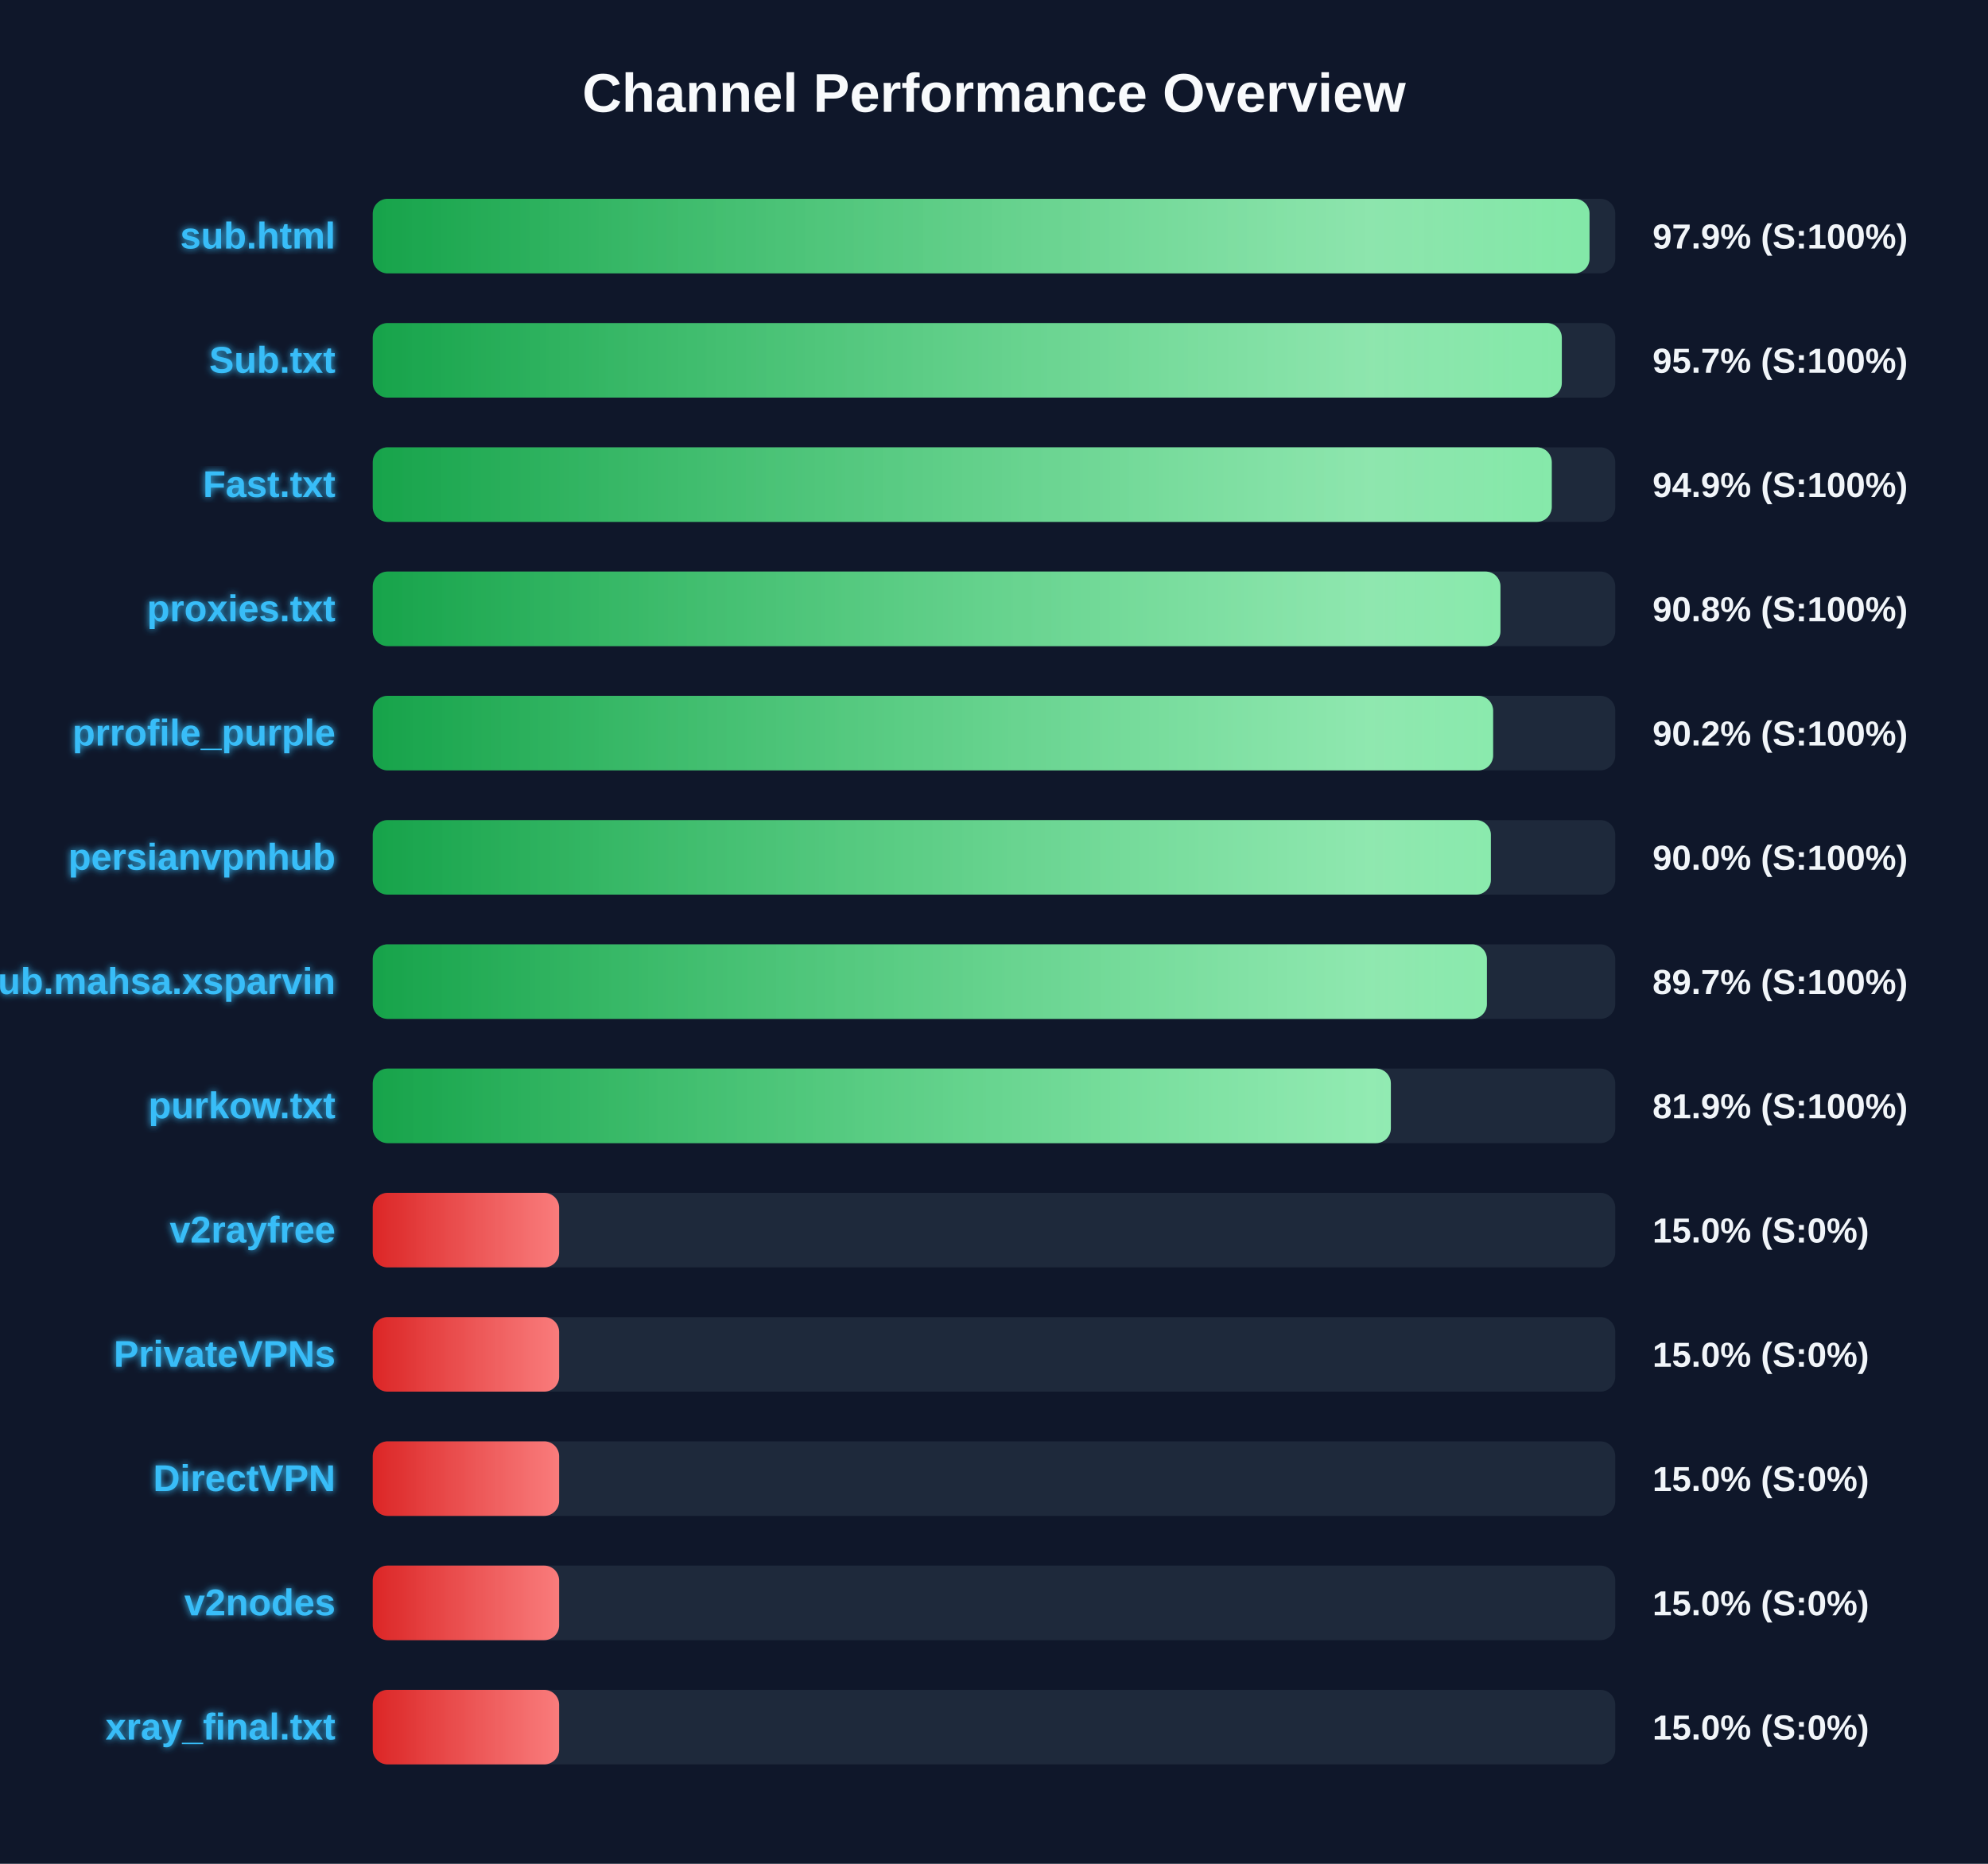
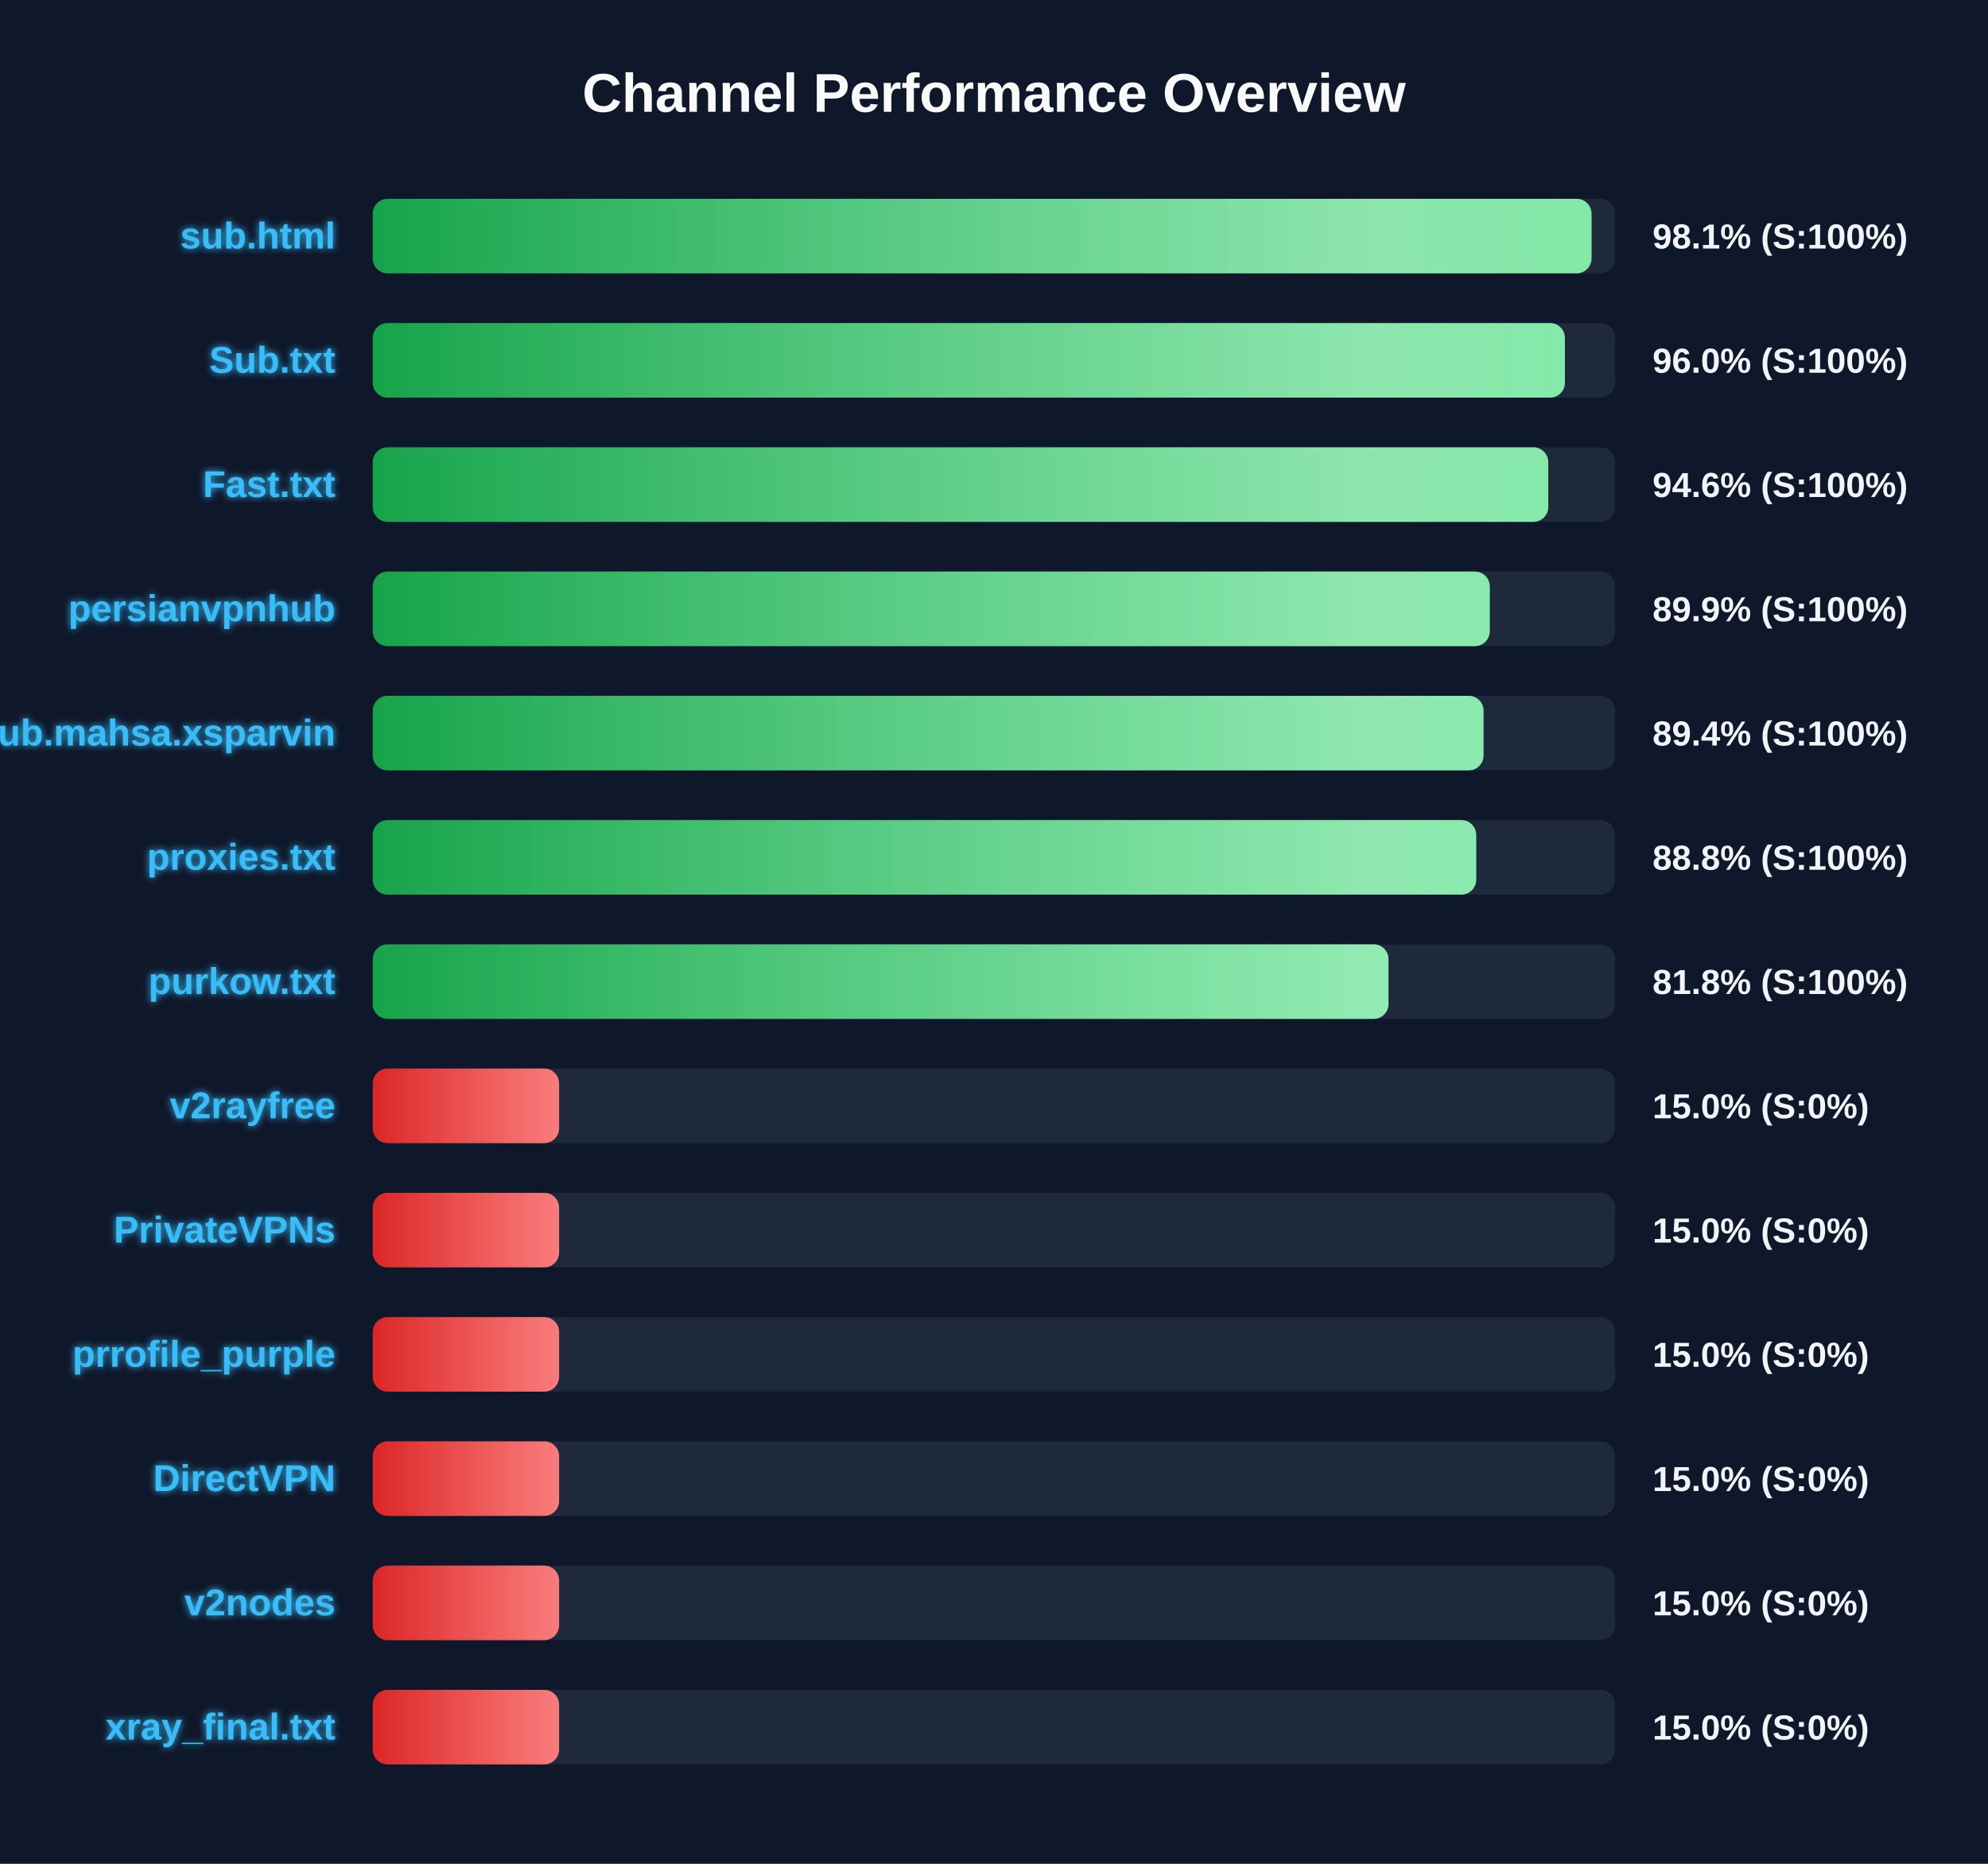
<svg xmlns="http://www.w3.org/2000/svg" width="800" height="750" version="1.1">
  <defs>
    <linearGradient id="grad-green" x1="0%" y1="0%" x2="100%" y2="0%">
      <stop offset="0%" stop-color="#16a34a" />
      <stop offset="100%" stop-color="#4ade80" />
    </linearGradient>
    <linearGradient id="grad-yellow" x1="0%" y1="0%" x2="100%" y2="0%">
      <stop offset="0%" stop-color="#ca8a04" />
      <stop offset="100%" stop-color="#fde047" />
    </linearGradient>
    <linearGradient id="grad-red" x1="0%" y1="0%" x2="100%" y2="0%">
      <stop offset="0%" stop-color="#dc2626" />
      <stop offset="100%" stop-color="#f87171" />
    </linearGradient>
    <linearGradient id="shimmer" x1="0%" y1="0%" x2="100%" y2="0%">
      <stop offset="0%" stop-color="rgba(255,255,255,0)" />
      <stop offset="50%" stop-color="rgba(255,255,255,0.4)" />
      <stop offset="100%" stop-color="rgba(255,255,255,0)" />
    </linearGradient>
    <filter id="glow" x="-20%" y="-20%" width="140%" height="140%">
      <feGaussianBlur stdDeviation="1.5" result="blur" />
      <feComposite in="SourceGraphic" in2="blur" operator="over" />
    </filter>
  </defs>
  <style>
        .bg-rect { fill: #0f172a; }
        .title { font: bold 22px 'Segoe UI', Arial, sans-serif; fill: #f8fafc; }
        .row { font: bold 15px 'Segoe UI', Arial, sans-serif; fill: #38bdf8; filter: url(#glow); }
        .score { font: bold 14px 'Segoe UI', Arial, sans-serif; fill: #f1f5f9; }
        @keyframes shimmer-anim {
            0% { transform: translateX(-100%); }
            100% { transform: translateX(200%); }
        }
        .shimmer-rect {
            animation: shimmer-anim 2.5s infinite linear;
        }
    </style>
  <rect width="100%" height="100%" class="bg-rect" />
  <text x="400" y="45" text-anchor="middle" class="title">Channel Performance Overview</text>
  <rect x="150" y="80" width="500" height="30" fill="#1e293b" rx="6" />
  <clipPath id="clip-0">
-     <rect x="150" y="80" width="489.65" height="30" rx="6" />
+     <rect x="150" y="80" width="490.45" height="30" rx="6" />
  </clipPath>
-   <rect x="150" y="80" width="489.65" height="30" fill="url(#grad-green)" rx="6" />
+   <rect x="150" y="80" width="490.45" height="30" fill="url(#grad-green)" rx="6" />
  <g clip-path="url(#clip-0)">
    <rect x="150" y="80" width="100%" height="30" fill="url(#shimmer)" class="shimmer-rect" />
  </g>
  <text x="135" y="100" text-anchor="end" class="row">sub.html</text>
-   <text x="665" y="100" text-anchor="start" class="score">97.9% (S:100%)</text>
+   <text x="665" y="100" text-anchor="start" class="score">98.1% (S:100%)</text>
  <rect x="150" y="130" width="500" height="30" fill="#1e293b" rx="6" />
  <clipPath id="clip-1">
-     <rect x="150" y="130" width="478.5" height="30" rx="6" />
+     <rect x="150" y="130" width="479.75" height="30" rx="6" />
  </clipPath>
-   <rect x="150" y="130" width="478.5" height="30" fill="url(#grad-green)" rx="6" />
+   <rect x="150" y="130" width="479.75" height="30" fill="url(#grad-green)" rx="6" />
  <g clip-path="url(#clip-1)">
    <rect x="150" y="130" width="100%" height="30" fill="url(#shimmer)" class="shimmer-rect" />
  </g>
  <text x="135" y="150" text-anchor="end" class="row">Sub.txt</text>
-   <text x="665" y="150" text-anchor="start" class="score">95.7% (S:100%)</text>
+   <text x="665" y="150" text-anchor="start" class="score">96.0% (S:100%)</text>
  <rect x="150" y="180" width="500" height="30" fill="#1e293b" rx="6" />
  <clipPath id="clip-2">
-     <rect x="150" y="180" width="474.45" height="30" rx="6" />
+     <rect x="150" y="180" width="473.05" height="30" rx="6" />
  </clipPath>
-   <rect x="150" y="180" width="474.45" height="30" fill="url(#grad-green)" rx="6" />
+   <rect x="150" y="180" width="473.05" height="30" fill="url(#grad-green)" rx="6" />
  <g clip-path="url(#clip-2)">
    <rect x="150" y="180" width="100%" height="30" fill="url(#shimmer)" class="shimmer-rect" />
  </g>
  <text x="135" y="200" text-anchor="end" class="row">Fast.txt</text>
-   <text x="665" y="200" text-anchor="start" class="score">94.9% (S:100%)</text>
+   <text x="665" y="200" text-anchor="start" class="score">94.6% (S:100%)</text>
  <rect x="150" y="230" width="500" height="30" fill="#1e293b" rx="6" />
  <clipPath id="clip-3">
-     <rect x="150" y="230" width="453.8" height="30" rx="6" />
+     <rect x="150" y="230" width="449.5" height="30" rx="6" />
  </clipPath>
-   <rect x="150" y="230" width="453.8" height="30" fill="url(#grad-green)" rx="6" />
+   <rect x="150" y="230" width="449.5" height="30" fill="url(#grad-green)" rx="6" />
  <g clip-path="url(#clip-3)">
    <rect x="150" y="230" width="100%" height="30" fill="url(#shimmer)" class="shimmer-rect" />
  </g>
-   <text x="135" y="250" text-anchor="end" class="row">proxies.txt</text>
-   <text x="665" y="250" text-anchor="start" class="score">90.8% (S:100%)</text>
+   <text x="135" y="250" text-anchor="end" class="row">persianvpnhub</text>
+   <text x="665" y="250" text-anchor="start" class="score">89.9% (S:100%)</text>
  <rect x="150" y="280" width="500" height="30" fill="#1e293b" rx="6" />
  <clipPath id="clip-4">
-     <rect x="150" y="280" width="450.85" height="30" rx="6" />
+     <rect x="150" y="280" width="447.0" height="30" rx="6" />
  </clipPath>
-   <rect x="150" y="280" width="450.85" height="30" fill="url(#grad-green)" rx="6" />
+   <rect x="150" y="280" width="447.0" height="30" fill="url(#grad-green)" rx="6" />
  <g clip-path="url(#clip-4)">
    <rect x="150" y="280" width="100%" height="30" fill="url(#shimmer)" class="shimmer-rect" />
  </g>
-   <text x="135" y="300" text-anchor="end" class="row">prrofile_purple</text>
-   <text x="665" y="300" text-anchor="start" class="score">90.2% (S:100%)</text>
+   <text x="135" y="300" text-anchor="end" class="row">Sub.mahsa.xsparvin</text>
+   <text x="665" y="300" text-anchor="start" class="score">89.4% (S:100%)</text>
  <rect x="150" y="330" width="500" height="30" fill="#1e293b" rx="6" />
  <clipPath id="clip-5">
-     <rect x="150" y="330" width="449.95" height="30" rx="6" />
+     <rect x="150" y="330" width="444.05" height="30" rx="6" />
  </clipPath>
-   <rect x="150" y="330" width="449.95" height="30" fill="url(#grad-green)" rx="6" />
+   <rect x="150" y="330" width="444.05" height="30" fill="url(#grad-green)" rx="6" />
  <g clip-path="url(#clip-5)">
    <rect x="150" y="330" width="100%" height="30" fill="url(#shimmer)" class="shimmer-rect" />
  </g>
-   <text x="135" y="350" text-anchor="end" class="row">persianvpnhub</text>
-   <text x="665" y="350" text-anchor="start" class="score">90.0% (S:100%)</text>
+   <text x="135" y="350" text-anchor="end" class="row">proxies.txt</text>
+   <text x="665" y="350" text-anchor="start" class="score">88.8% (S:100%)</text>
  <rect x="150" y="380" width="500" height="30" fill="#1e293b" rx="6" />
  <clipPath id="clip-6">
-     <rect x="150" y="380" width="448.35" height="30" rx="6" />
+     <rect x="150" y="380" width="408.75" height="30" rx="6" />
  </clipPath>
-   <rect x="150" y="380" width="448.35" height="30" fill="url(#grad-green)" rx="6" />
+   <rect x="150" y="380" width="408.75" height="30" fill="url(#grad-green)" rx="6" />
  <g clip-path="url(#clip-6)">
    <rect x="150" y="380" width="100%" height="30" fill="url(#shimmer)" class="shimmer-rect" />
  </g>
-   <text x="135" y="400" text-anchor="end" class="row">Sub.mahsa.xsparvin</text>
-   <text x="665" y="400" text-anchor="start" class="score">89.7% (S:100%)</text>
+   <text x="135" y="400" text-anchor="end" class="row">purkow.txt</text>
+   <text x="665" y="400" text-anchor="start" class="score">81.8% (S:100%)</text>
  <rect x="150" y="430" width="500" height="30" fill="#1e293b" rx="6" />
  <clipPath id="clip-7">
-     <rect x="150" y="430" width="409.7" height="30" rx="6" />
+     <rect x="150" y="430" width="75.0" height="30" rx="6" />
  </clipPath>
-   <rect x="150" y="430" width="409.7" height="30" fill="url(#grad-green)" rx="6" />
+   <rect x="150" y="430" width="75.0" height="30" fill="url(#grad-red)" rx="6" />
  <g clip-path="url(#clip-7)">
    <rect x="150" y="430" width="100%" height="30" fill="url(#shimmer)" class="shimmer-rect" />
  </g>
-   <text x="135" y="450" text-anchor="end" class="row">purkow.txt</text>
-   <text x="665" y="450" text-anchor="start" class="score">81.9% (S:100%)</text>
+   <text x="135" y="450" text-anchor="end" class="row">v2rayfree</text>
+   <text x="665" y="450" text-anchor="start" class="score">15.0% (S:0%)</text>
  <rect x="150" y="480" width="500" height="30" fill="#1e293b" rx="6" />
  <clipPath id="clip-8">
    <rect x="150" y="480" width="75.0" height="30" rx="6" />
  </clipPath>
  <rect x="150" y="480" width="75.0" height="30" fill="url(#grad-red)" rx="6" />
  <g clip-path="url(#clip-8)">
    <rect x="150" y="480" width="100%" height="30" fill="url(#shimmer)" class="shimmer-rect" />
  </g>
-   <text x="135" y="500" text-anchor="end" class="row">v2rayfree</text>
+   <text x="135" y="500" text-anchor="end" class="row">PrivateVPNs</text>
  <text x="665" y="500" text-anchor="start" class="score">15.0% (S:0%)</text>
  <rect x="150" y="530" width="500" height="30" fill="#1e293b" rx="6" />
  <clipPath id="clip-9">
    <rect x="150" y="530" width="75.0" height="30" rx="6" />
  </clipPath>
  <rect x="150" y="530" width="75.0" height="30" fill="url(#grad-red)" rx="6" />
  <g clip-path="url(#clip-9)">
    <rect x="150" y="530" width="100%" height="30" fill="url(#shimmer)" class="shimmer-rect" />
  </g>
-   <text x="135" y="550" text-anchor="end" class="row">PrivateVPNs</text>
+   <text x="135" y="550" text-anchor="end" class="row">prrofile_purple</text>
  <text x="665" y="550" text-anchor="start" class="score">15.0% (S:0%)</text>
  <rect x="150" y="580" width="500" height="30" fill="#1e293b" rx="6" />
  <clipPath id="clip-10">
    <rect x="150" y="580" width="75.0" height="30" rx="6" />
  </clipPath>
  <rect x="150" y="580" width="75.0" height="30" fill="url(#grad-red)" rx="6" />
  <g clip-path="url(#clip-10)">
    <rect x="150" y="580" width="100%" height="30" fill="url(#shimmer)" class="shimmer-rect" />
  </g>
  <text x="135" y="600" text-anchor="end" class="row">DirectVPN</text>
  <text x="665" y="600" text-anchor="start" class="score">15.0% (S:0%)</text>
  <rect x="150" y="630" width="500" height="30" fill="#1e293b" rx="6" />
  <clipPath id="clip-11">
    <rect x="150" y="630" width="75.0" height="30" rx="6" />
  </clipPath>
  <rect x="150" y="630" width="75.0" height="30" fill="url(#grad-red)" rx="6" />
  <g clip-path="url(#clip-11)">
    <rect x="150" y="630" width="100%" height="30" fill="url(#shimmer)" class="shimmer-rect" />
  </g>
  <text x="135" y="650" text-anchor="end" class="row">v2nodes</text>
  <text x="665" y="650" text-anchor="start" class="score">15.0% (S:0%)</text>
  <rect x="150" y="680" width="500" height="30" fill="#1e293b" rx="6" />
  <clipPath id="clip-12">
    <rect x="150" y="680" width="75.0" height="30" rx="6" />
  </clipPath>
  <rect x="150" y="680" width="75.0" height="30" fill="url(#grad-red)" rx="6" />
  <g clip-path="url(#clip-12)">
    <rect x="150" y="680" width="100%" height="30" fill="url(#shimmer)" class="shimmer-rect" />
  </g>
  <text x="135" y="700" text-anchor="end" class="row">xray_final.txt</text>
  <text x="665" y="700" text-anchor="start" class="score">15.0% (S:0%)</text>
</svg>
